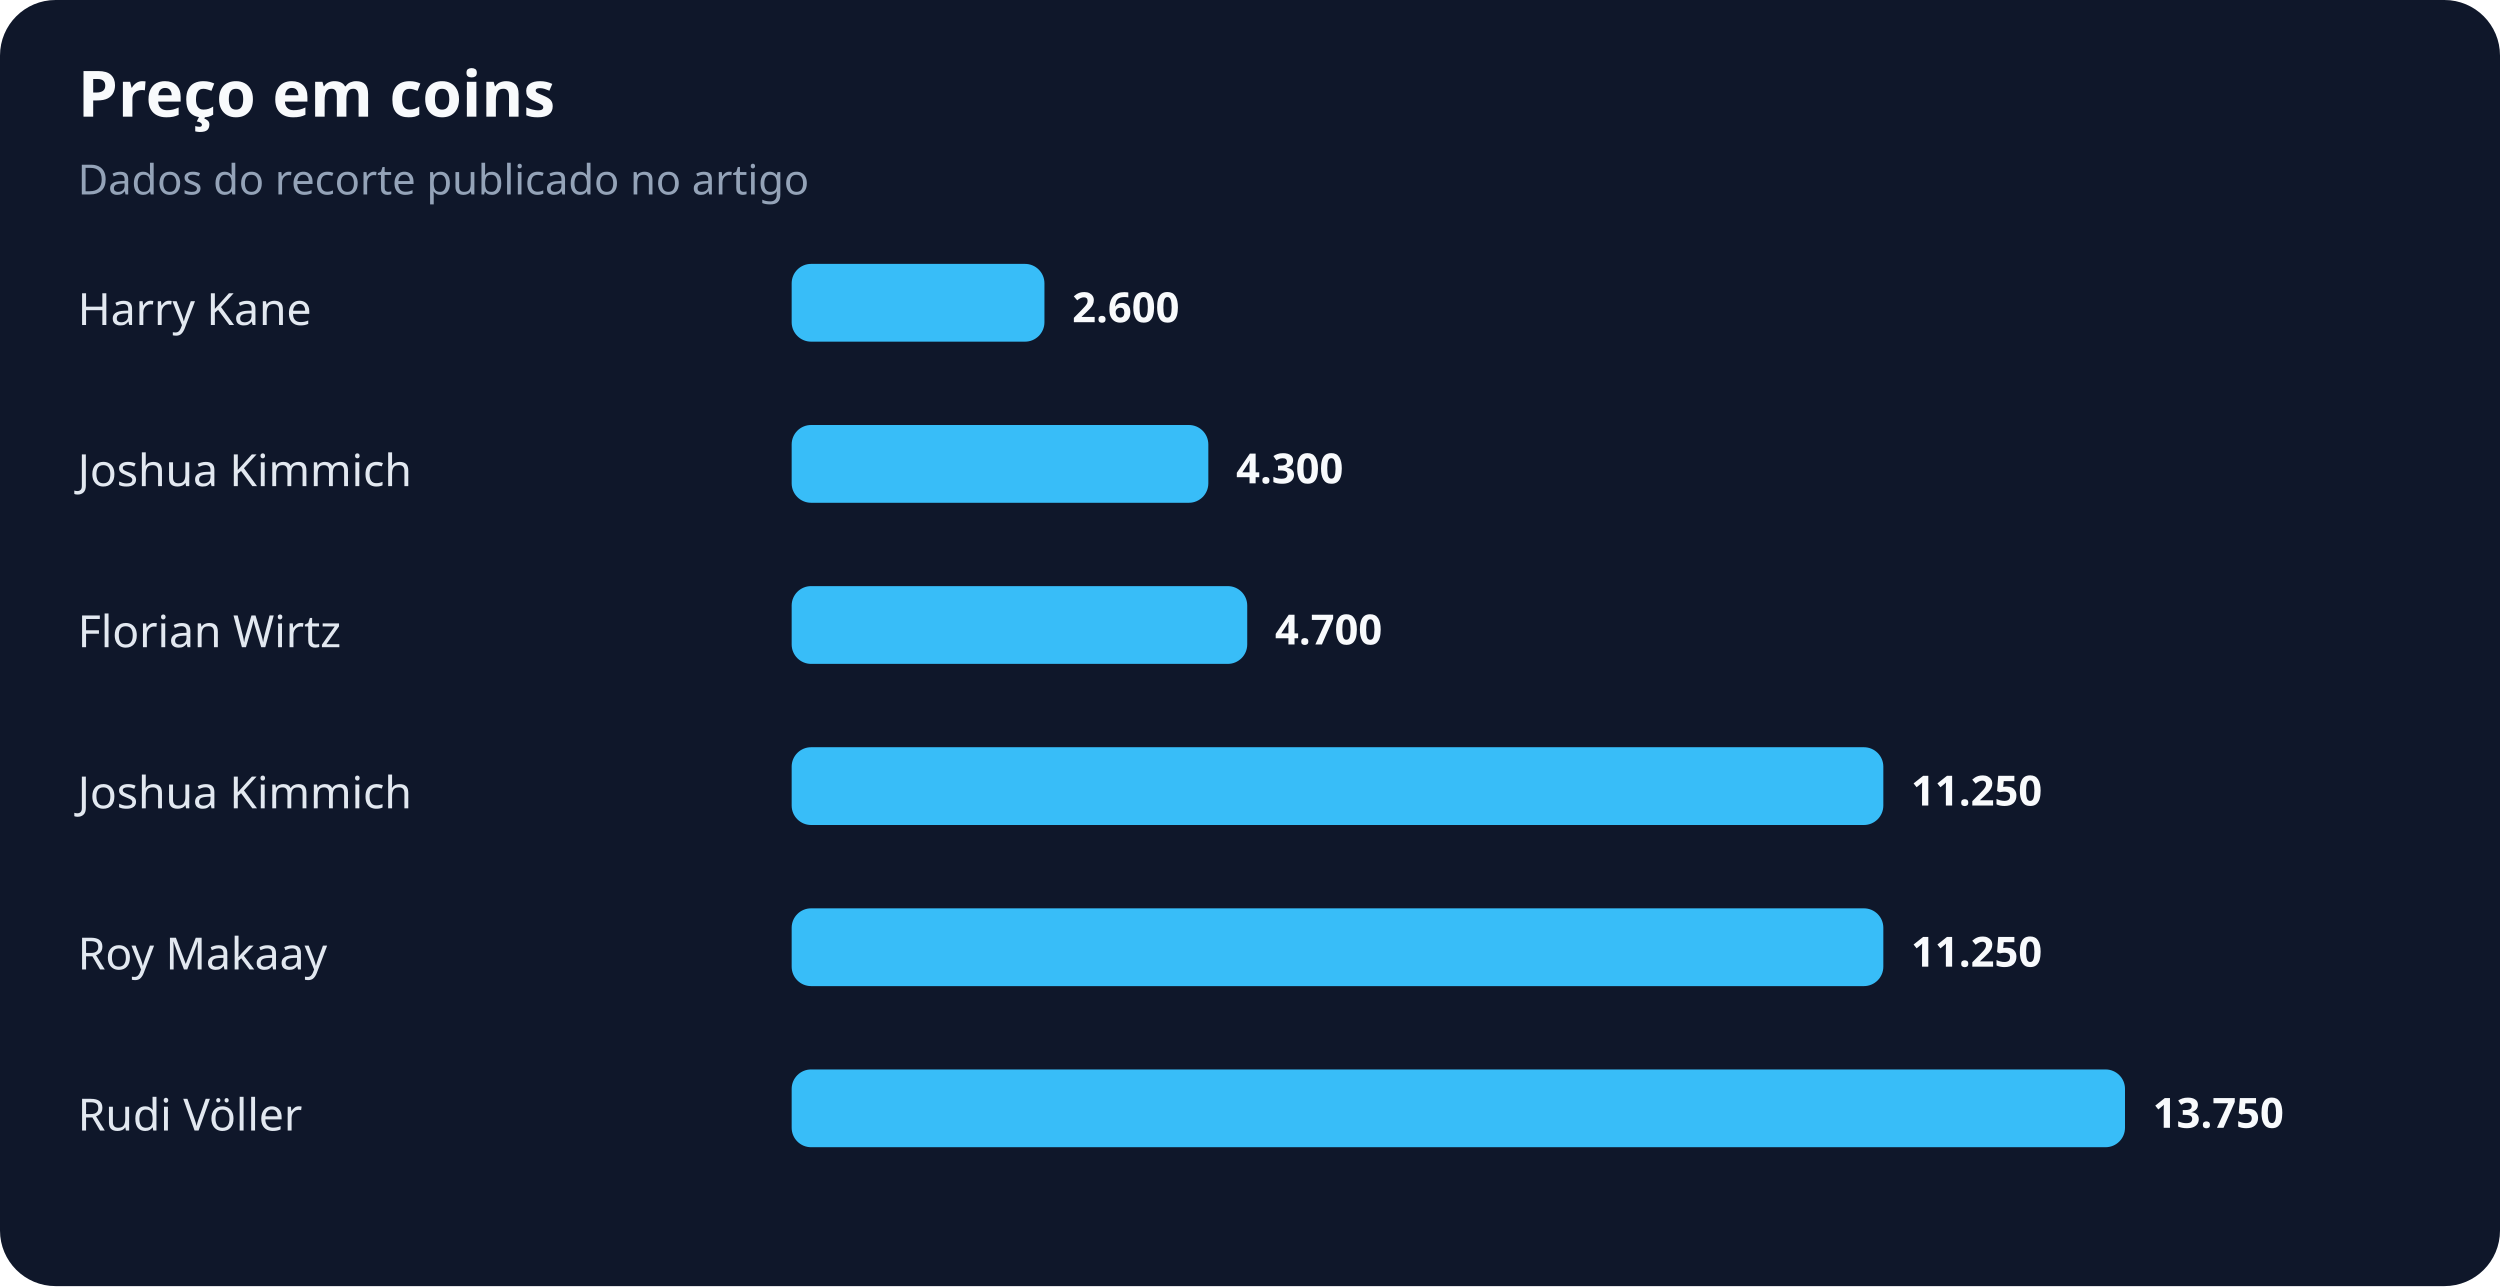
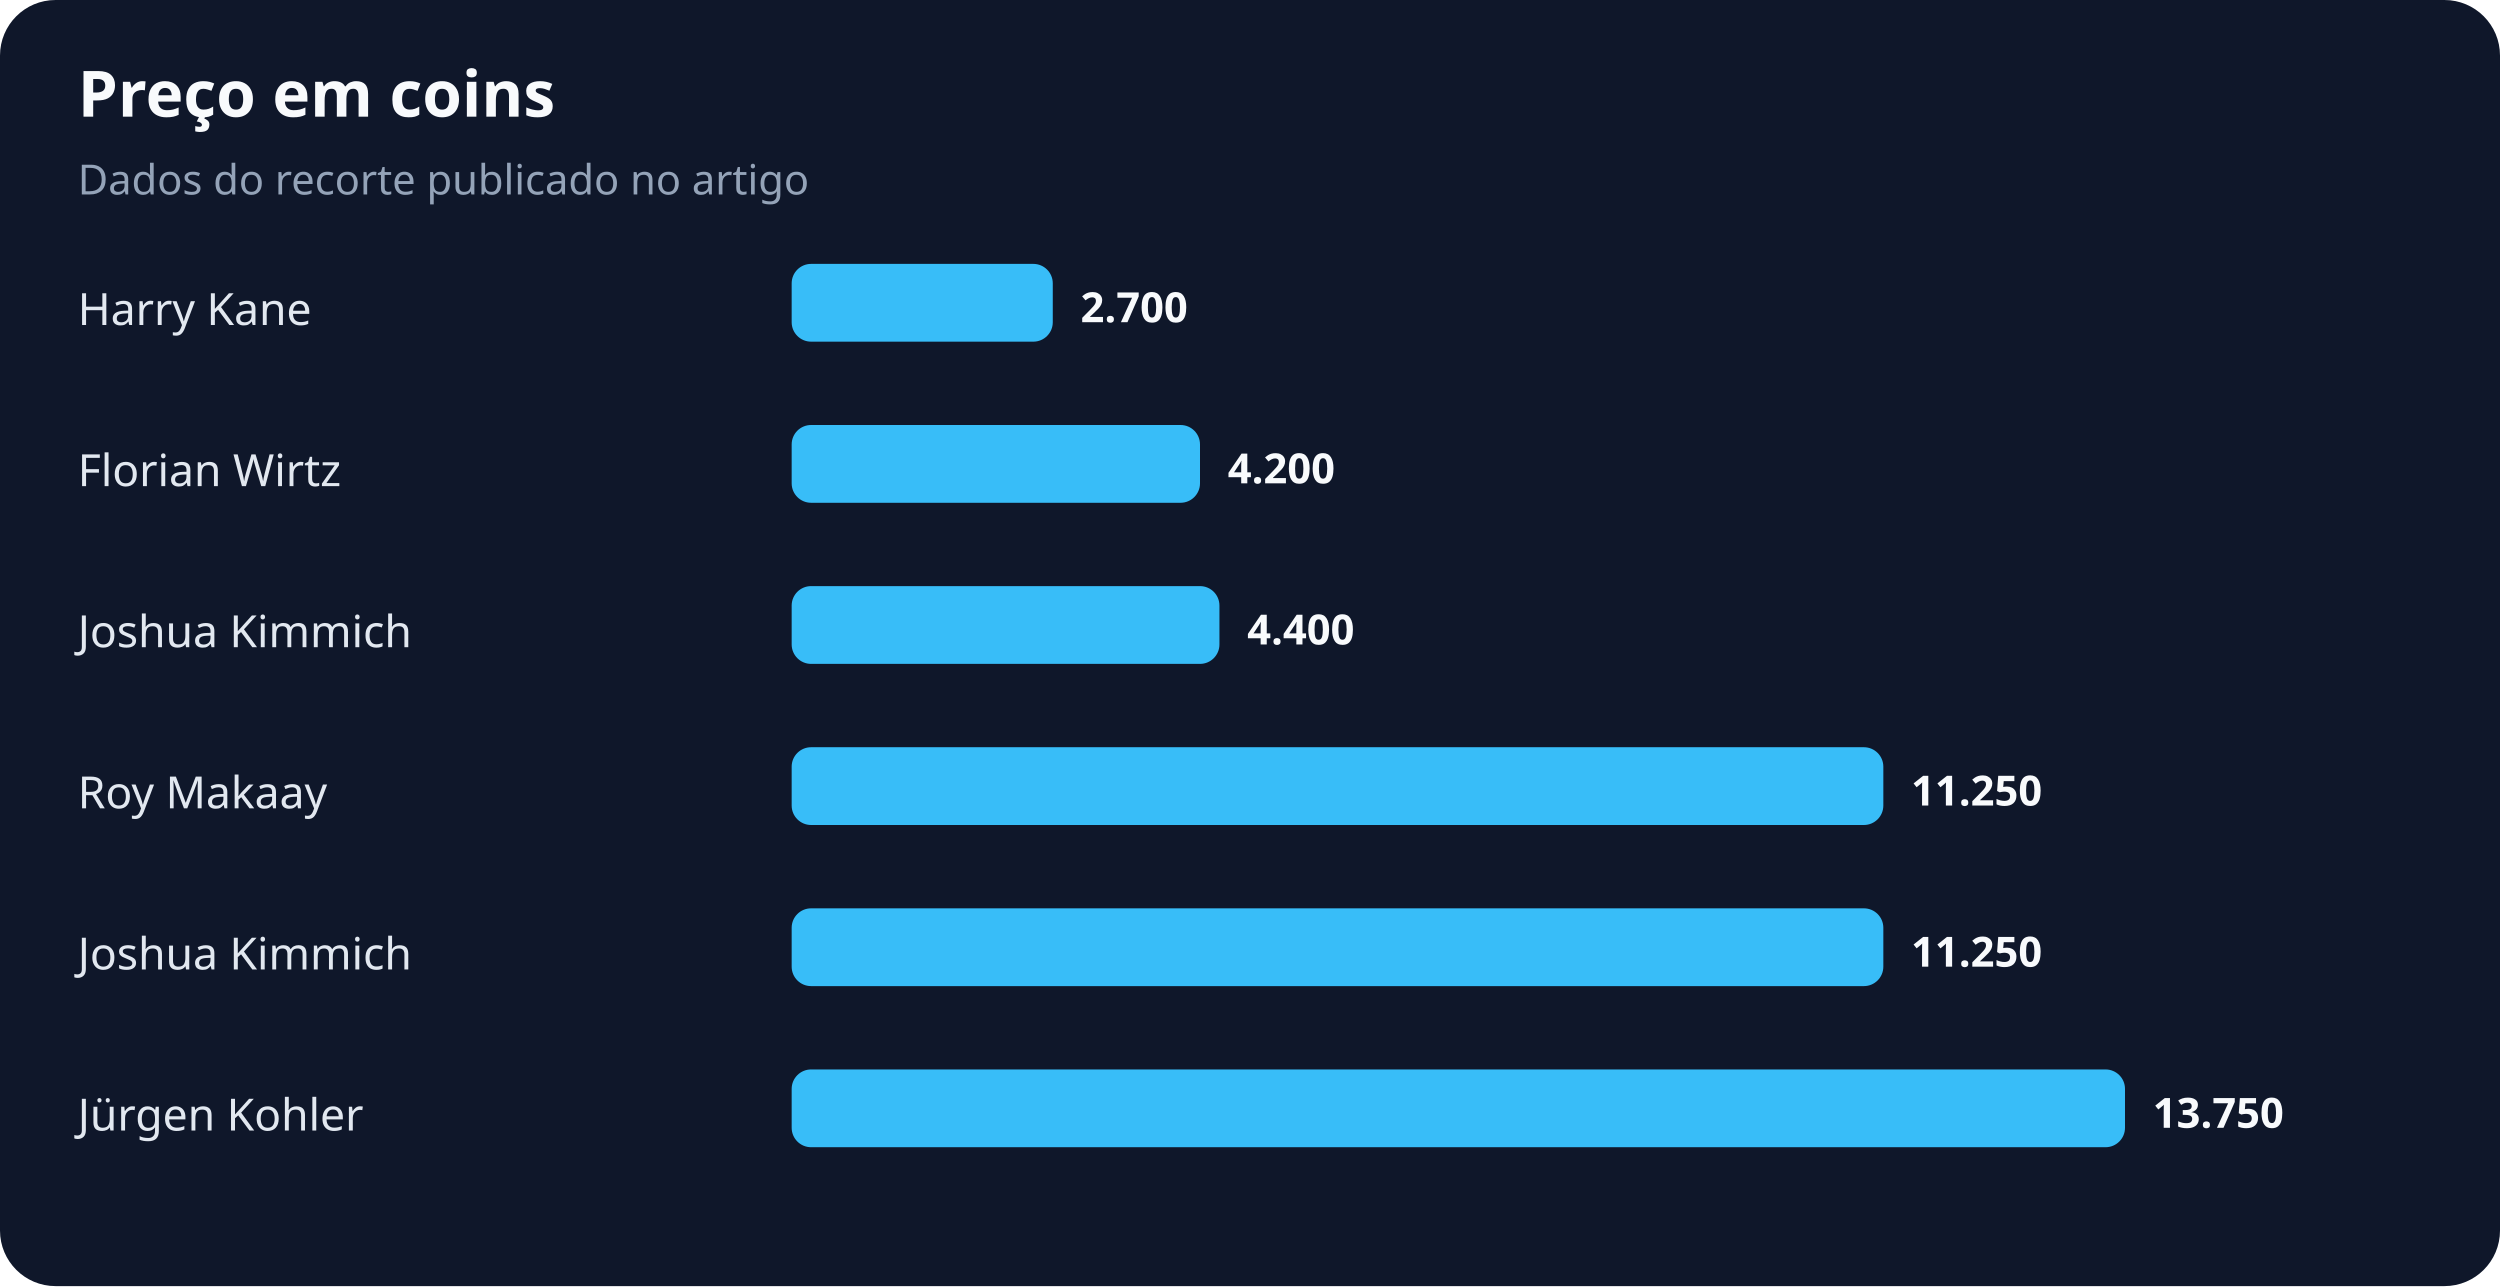
<svg xmlns="http://www.w3.org/2000/svg" width="900" height="463" viewBox="0 0 900 463" role="img" aria-labelledby="title desc">
  <rect width="100%" height="100%" rx="20" fill="#0f172a" />
  <text x="28" y="42" fill="#f8fafc" font-family="system-ui,sans-serif" font-size="23" font-weight="700">Preço em coins</text>
  <text x="28" y="70" fill="#94a3b8" font-family="system-ui,sans-serif" font-size="15">Dados do recorte publicado no artigo</text>
  <text x="28" y="117" fill="#e2e8f0" font-family="system-ui,sans-serif" font-size="16">Harry Kane</text>
-   <rect x="285" y="95" width="91" height="28" rx="7" fill="#38bdf8" />
-   <text x="386" y="116" fill="#f8fafc" font-family="system-ui,sans-serif" font-size="15" font-weight="700">2.600</text>
-   <text x="28" y="175" fill="#e2e8f0" font-family="system-ui,sans-serif" font-size="16">Joshua Kimmich</text>
-   <rect x="285" y="153" width="150" height="28" rx="7" fill="#38bdf8" />
-   <text x="445" y="174" fill="#f8fafc" font-family="system-ui,sans-serif" font-size="15" font-weight="700">4.300</text>
-   <text x="28" y="233" fill="#e2e8f0" font-family="system-ui,sans-serif" font-size="16">Florian Wirtz</text>
-   <rect x="285" y="211" width="164" height="28" rx="7" fill="#38bdf8" />
-   <text x="459" y="232" fill="#f8fafc" font-family="system-ui,sans-serif" font-size="15" font-weight="700">4.700</text>
-   <text x="28" y="291" fill="#e2e8f0" font-family="system-ui,sans-serif" font-size="16">Joshua Kimmich</text>
+   <rect x="285" y="95" width="94" height="28" rx="7" fill="#38bdf8" />
+   <text x="389" y="116" fill="#f8fafc" font-family="system-ui,sans-serif" font-size="15" font-weight="700">2.700</text>
+   <text x="28" y="175" fill="#e2e8f0" font-family="system-ui,sans-serif" font-size="16">Florian Wirtz</text>
+   <rect x="285" y="153" width="147" height="28" rx="7" fill="#38bdf8" />
+   <text x="442" y="174" fill="#f8fafc" font-family="system-ui,sans-serif" font-size="15" font-weight="700">4.200</text>
+   <text x="28" y="233" fill="#e2e8f0" font-family="system-ui,sans-serif" font-size="16">Joshua Kimmich</text>
+   <rect x="285" y="211" width="154" height="28" rx="7" fill="#38bdf8" />
+   <text x="449" y="232" fill="#f8fafc" font-family="system-ui,sans-serif" font-size="15" font-weight="700">4.400</text>
+   <text x="28" y="291" fill="#e2e8f0" font-family="system-ui,sans-serif" font-size="16">Roy Makaay</text>
  <rect x="285" y="269" width="393" height="28" rx="7" fill="#38bdf8" />
  <text x="688" y="290" fill="#f8fafc" font-family="system-ui,sans-serif" font-size="15" font-weight="700">11.250</text>
-   <text x="28" y="349" fill="#e2e8f0" font-family="system-ui,sans-serif" font-size="16">Roy Makaay</text>
+   <text x="28" y="349" fill="#e2e8f0" font-family="system-ui,sans-serif" font-size="16">Joshua Kimmich</text>
  <rect x="285" y="327" width="393" height="28" rx="7" fill="#38bdf8" />
  <text x="688" y="348" fill="#f8fafc" font-family="system-ui,sans-serif" font-size="15" font-weight="700">11.250</text>
-   <text x="28" y="407" fill="#e2e8f0" font-family="system-ui,sans-serif" font-size="16">Rudi Völler</text>
+   <text x="28" y="407" fill="#e2e8f0" font-family="system-ui,sans-serif" font-size="16">Jürgen Kohler</text>
  <rect x="285" y="385" width="480" height="28" rx="7" fill="#38bdf8" />
  <text x="775" y="406" fill="#f8fafc" font-family="system-ui,sans-serif" font-size="15" font-weight="700">13.750</text>
</svg>
